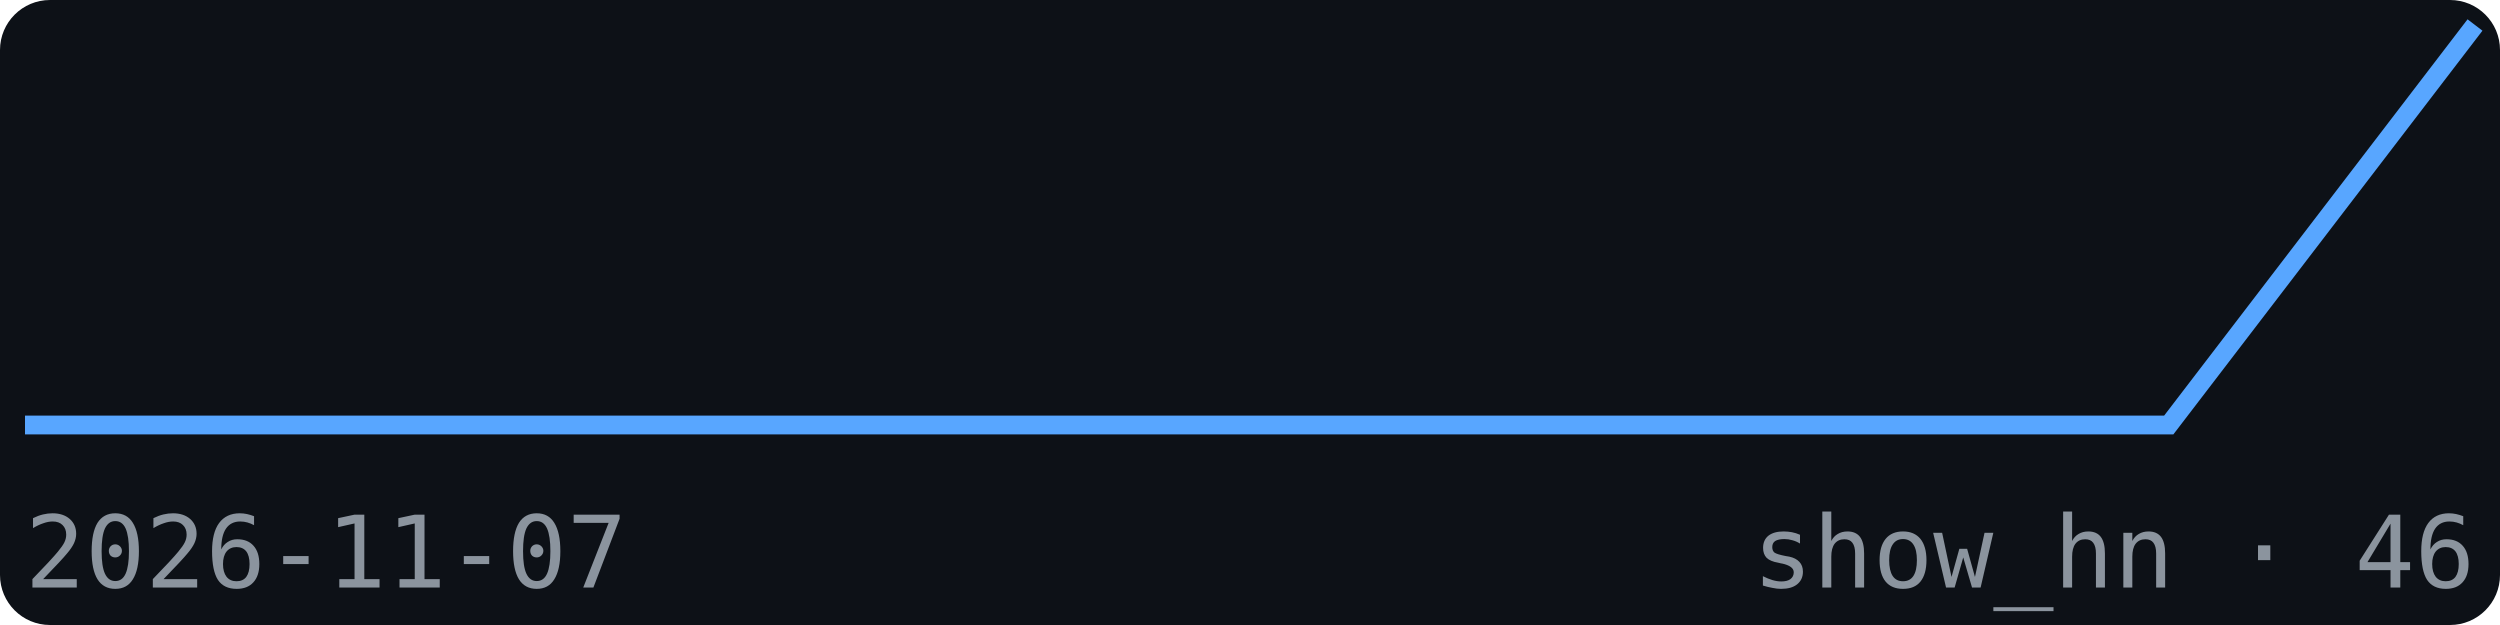
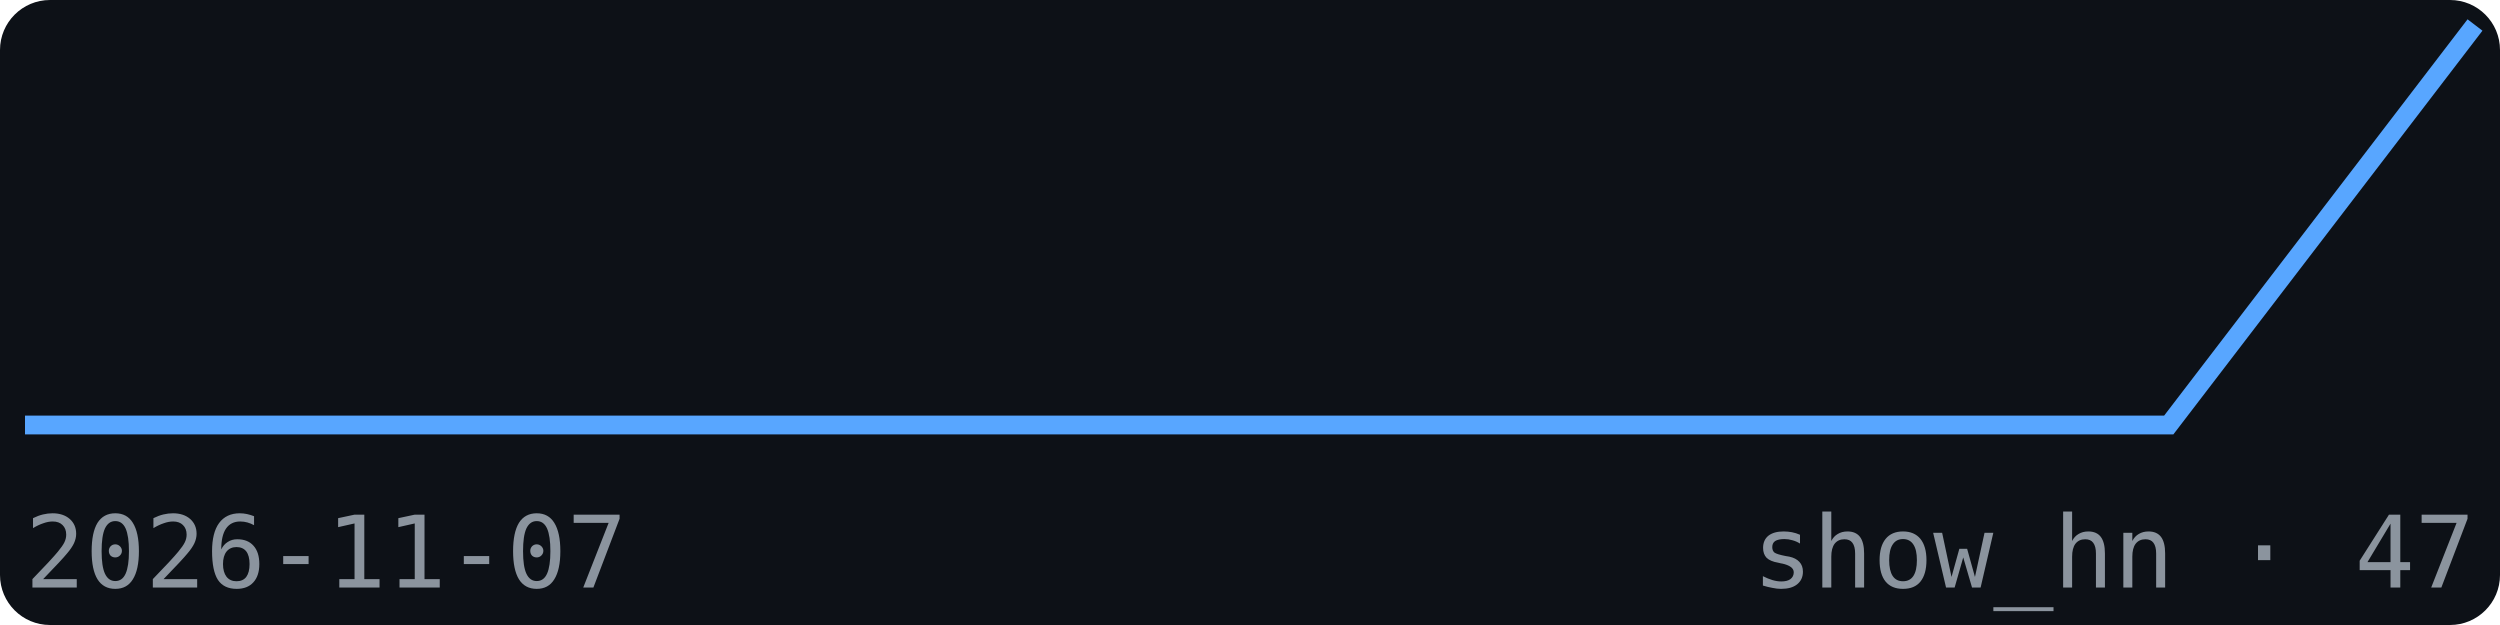
<svg xmlns="http://www.w3.org/2000/svg" width="200" height="50" viewBox="0 0 200 50" font-family="monospace">
  <rect width="200" height="50" fill="#0d1117" rx="4" />
  <polyline points="2.0,34.0 26.5,34.0 51.0,34.0 75.5,34.0 100.0,34.0 124.5,34.0 149.0,34.0 173.5,34.0 198.0,2.0" fill="none" stroke="#58a6ff" stroke-width="1.5" />
  <text x="2" y="47" font-size="8" fill="#8b949e">2026-11-07</text>
-   <text x="198" y="47" font-size="8" fill="#8b949e" text-anchor="end">show_hn · 46</text>
+   <text x="198" y="47" font-size="8" fill="#8b949e" text-anchor="end">show_hn · 47</text>
</svg>
